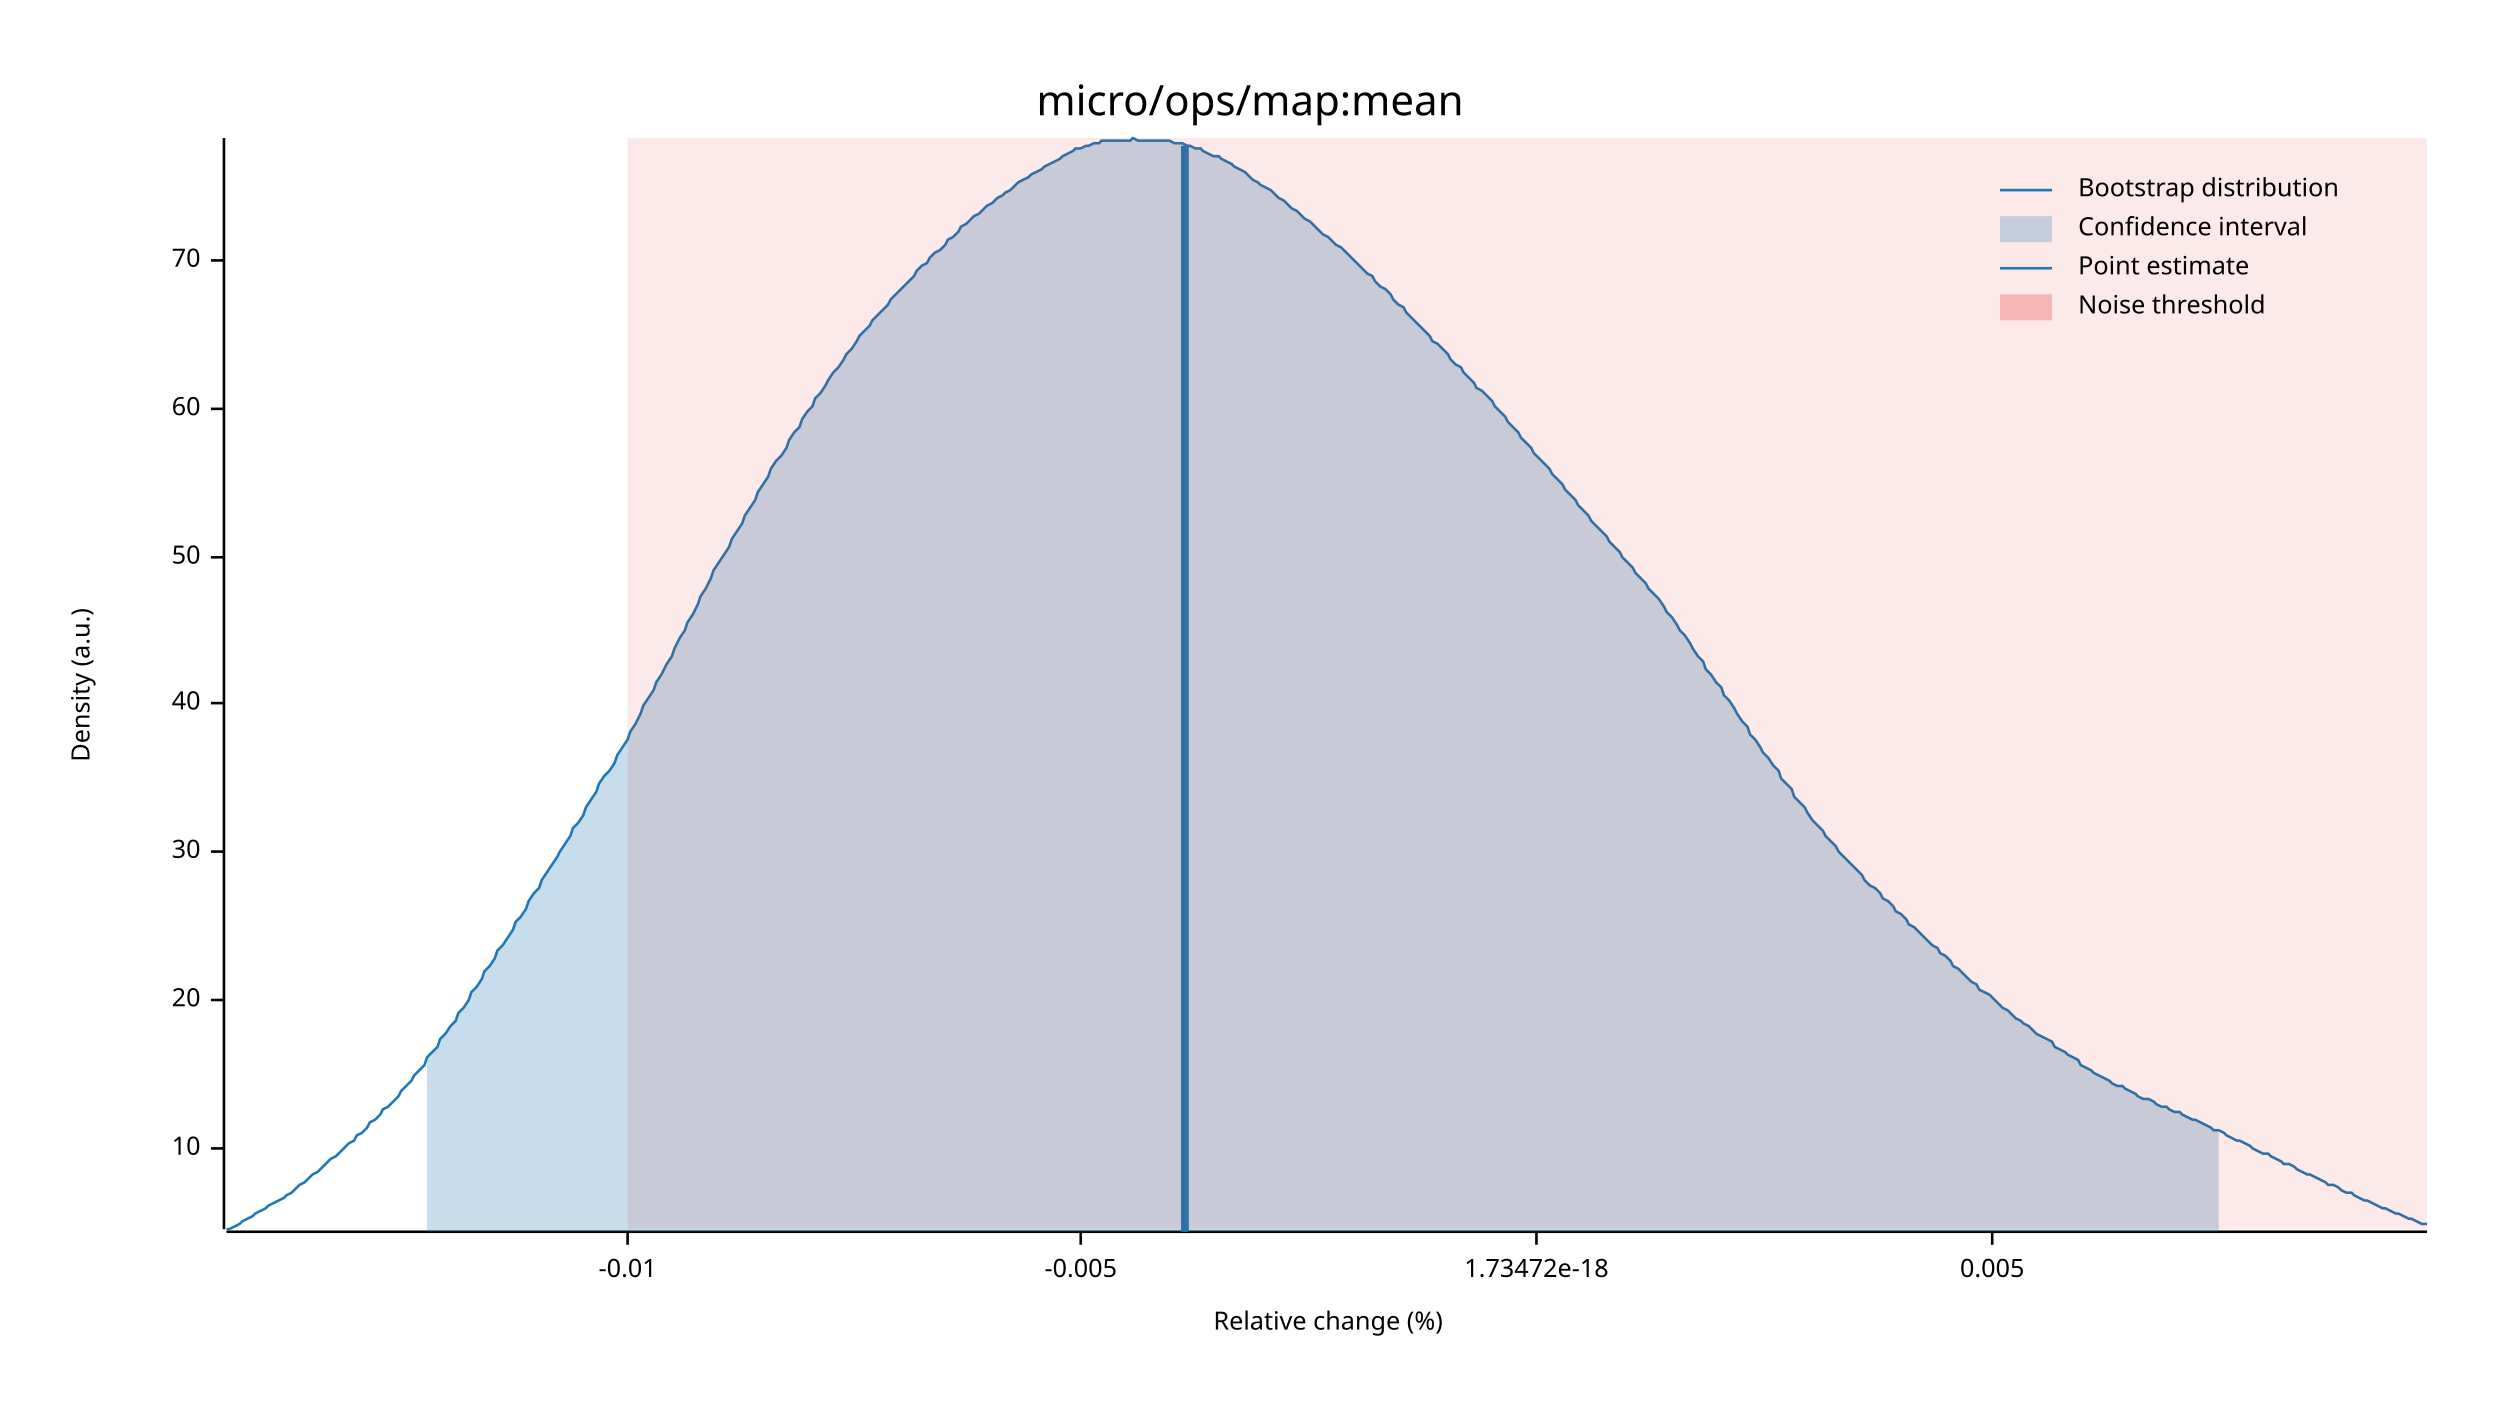
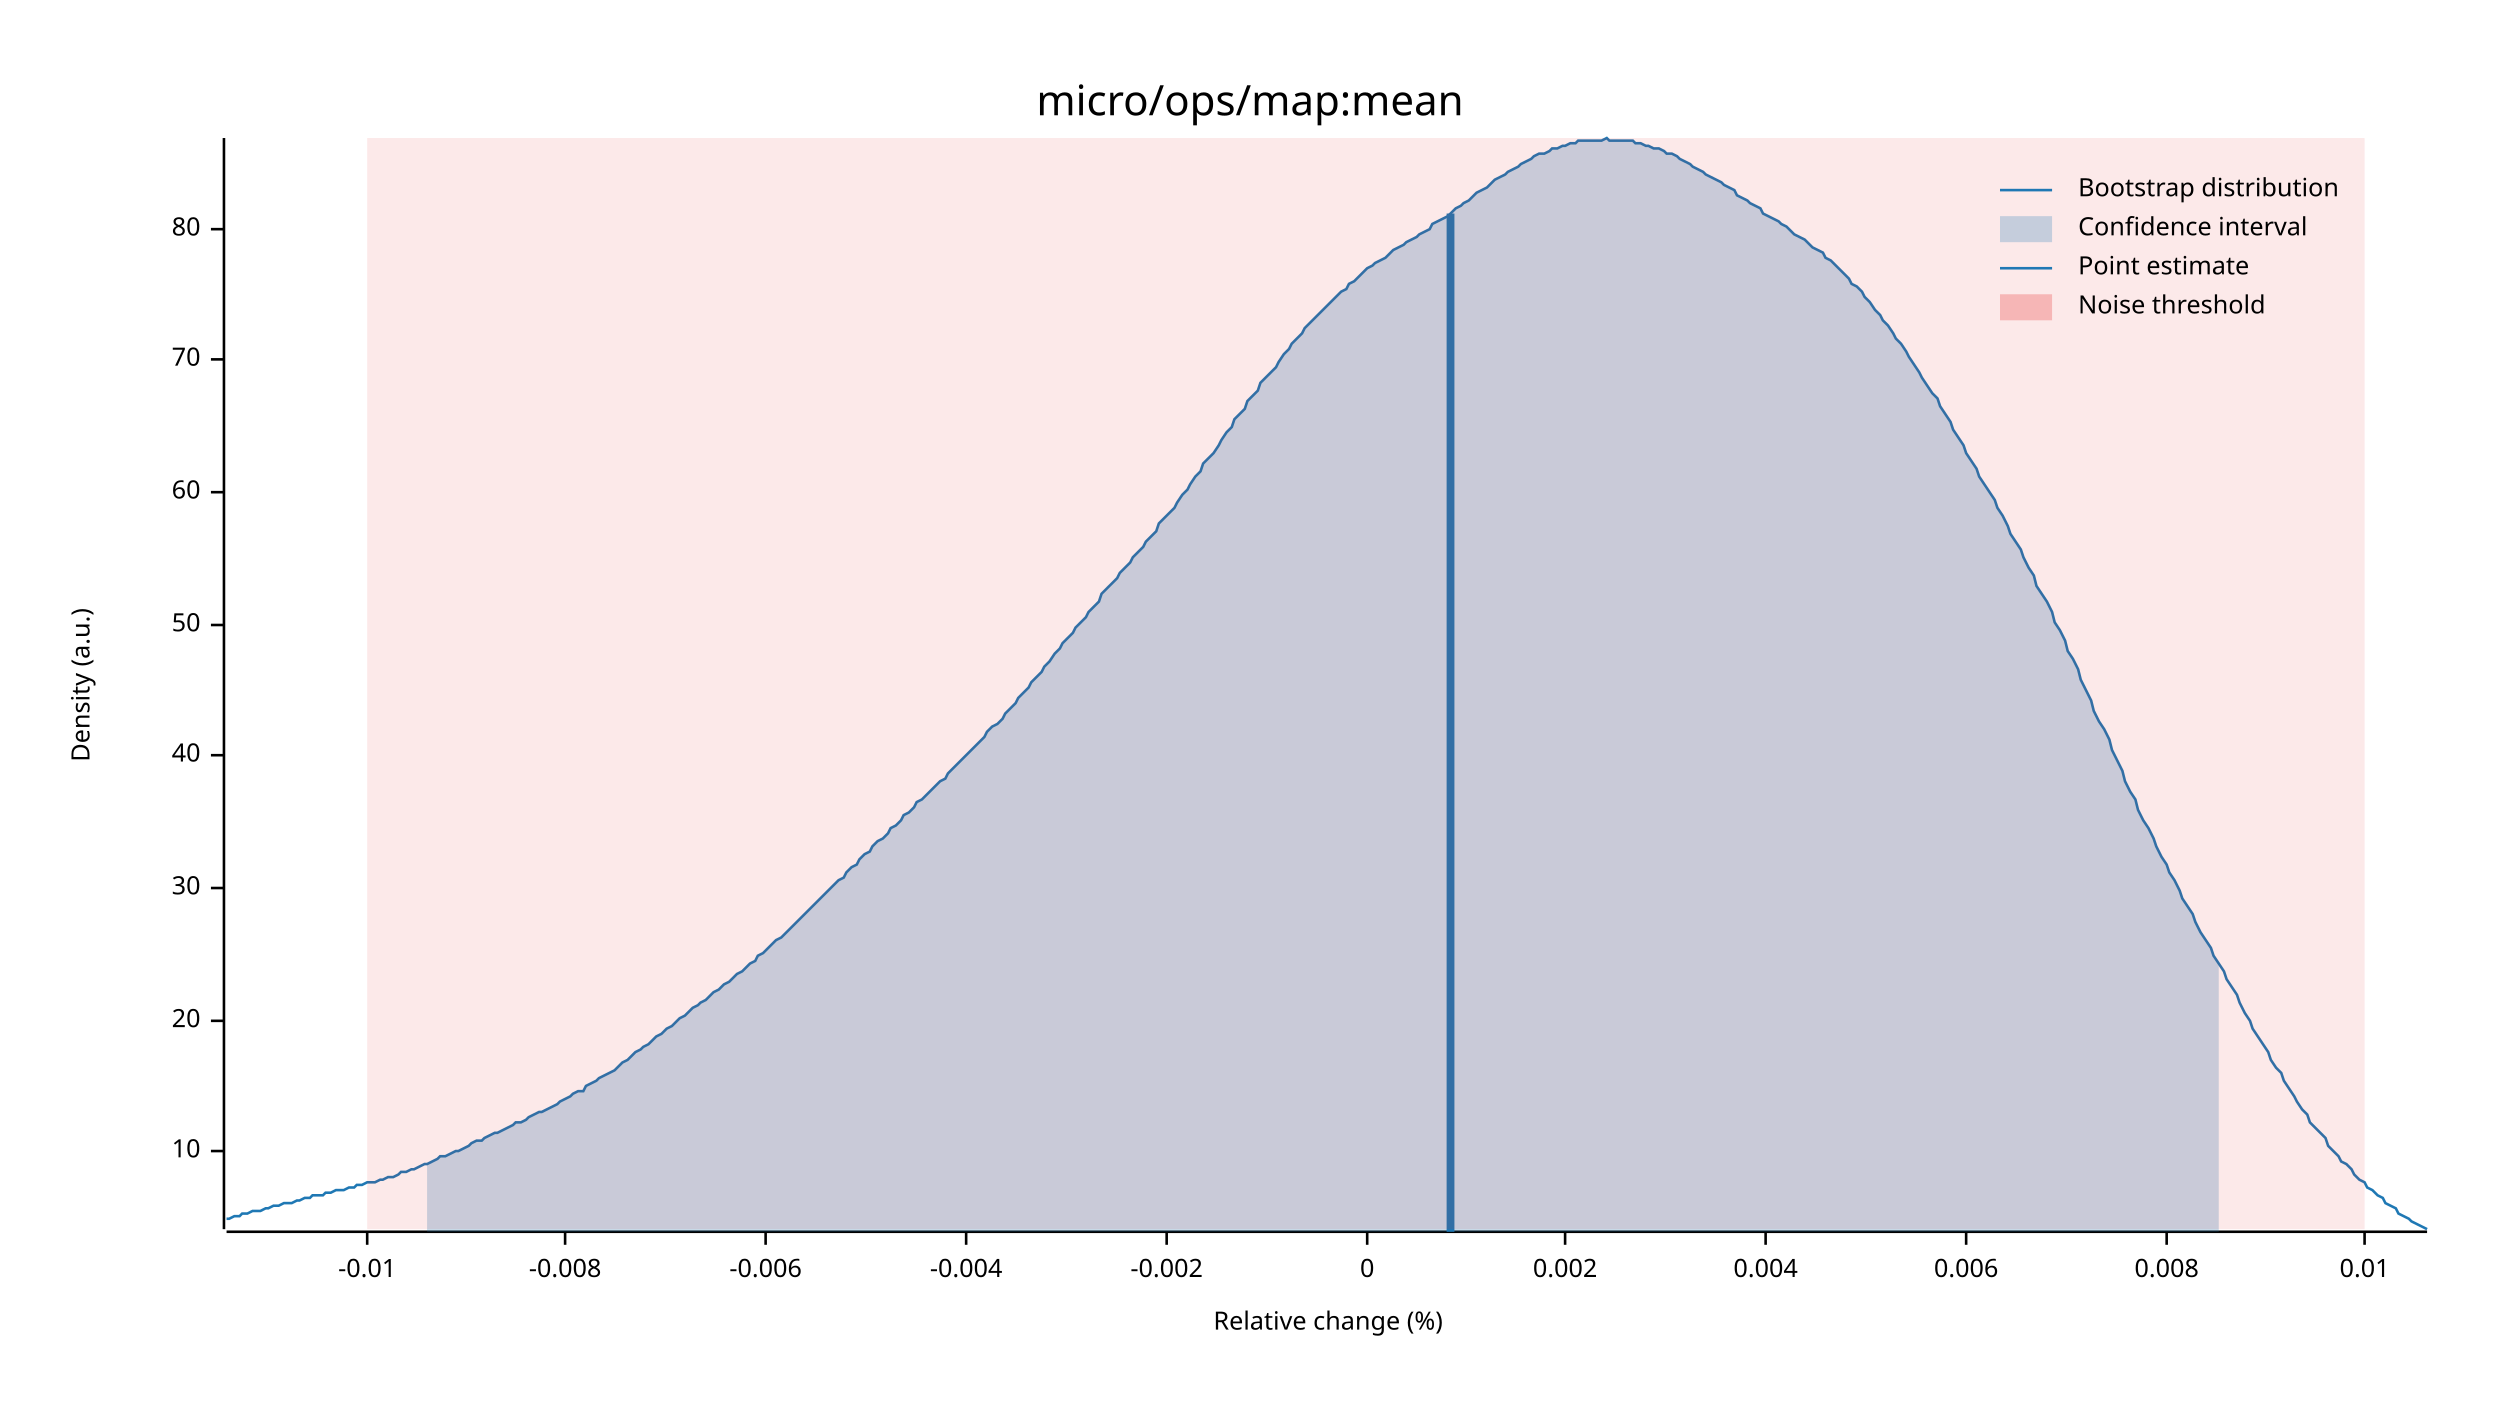
<svg xmlns="http://www.w3.org/2000/svg" width="960" height="540" viewBox="0 0 960 540">
  <text x="480" y="32" dy="0.76em" text-anchor="middle" font-family="sans-serif" font-size="16.129" opacity="1" fill="#000000">
micro/ops/map:mean
</text>
  <text x="27" y="263" dy="0.76em" text-anchor="middle" font-family="sans-serif" font-size="9.677" opacity="1" fill="#000000" transform="rotate(270, 27, 263)">
Density (a.u.)
</text>
  <text x="510" y="513" dy="-0.5ex" text-anchor="middle" font-family="sans-serif" font-size="9.677" opacity="1" fill="#000000">
Relative change (%)
</text>
  <polyline fill="none" opacity="1" stroke="#000000" stroke-width="1" points="86,53 86,472 " />
-   <text x="77" y="441" dy="0.5ex" text-anchor="end" font-family="sans-serif" font-size="9.677" opacity="1" fill="#000000">
+   <text x="77" y="442" dy="0.5ex" text-anchor="end" font-family="sans-serif" font-size="9.677" opacity="1" fill="#000000">
10
</text>
-   <polyline fill="none" opacity="1" stroke="#000000" stroke-width="1" points="81,441 86,441 " />
-   <text x="77" y="384" dy="0.5ex" text-anchor="end" font-family="sans-serif" font-size="9.677" opacity="1" fill="#000000">
+   <polyline fill="none" opacity="1" stroke="#000000" stroke-width="1" points="81,442 86,442 " />
+   <text x="77" y="392" dy="0.5ex" text-anchor="end" font-family="sans-serif" font-size="9.677" opacity="1" fill="#000000">
20
</text>
-   <polyline fill="none" opacity="1" stroke="#000000" stroke-width="1" points="81,384 86,384 " />
-   <text x="77" y="327" dy="0.5ex" text-anchor="end" font-family="sans-serif" font-size="9.677" opacity="1" fill="#000000">
+   <polyline fill="none" opacity="1" stroke="#000000" stroke-width="1" points="81,392 86,392 " />
+   <text x="77" y="341" dy="0.5ex" text-anchor="end" font-family="sans-serif" font-size="9.677" opacity="1" fill="#000000">
30
</text>
-   <polyline fill="none" opacity="1" stroke="#000000" stroke-width="1" points="81,327 86,327 " />
-   <text x="77" y="270" dy="0.5ex" text-anchor="end" font-family="sans-serif" font-size="9.677" opacity="1" fill="#000000">
+   <polyline fill="none" opacity="1" stroke="#000000" stroke-width="1" points="81,341 86,341 " />
+   <text x="77" y="290" dy="0.5ex" text-anchor="end" font-family="sans-serif" font-size="9.677" opacity="1" fill="#000000">
40
</text>
-   <polyline fill="none" opacity="1" stroke="#000000" stroke-width="1" points="81,270 86,270 " />
-   <text x="77" y="214" dy="0.5ex" text-anchor="end" font-family="sans-serif" font-size="9.677" opacity="1" fill="#000000">
+   <polyline fill="none" opacity="1" stroke="#000000" stroke-width="1" points="81,290 86,290 " />
+   <text x="77" y="240" dy="0.5ex" text-anchor="end" font-family="sans-serif" font-size="9.677" opacity="1" fill="#000000">
50
</text>
-   <polyline fill="none" opacity="1" stroke="#000000" stroke-width="1" points="81,214 86,214 " />
-   <text x="77" y="157" dy="0.5ex" text-anchor="end" font-family="sans-serif" font-size="9.677" opacity="1" fill="#000000">
+   <polyline fill="none" opacity="1" stroke="#000000" stroke-width="1" points="81,240 86,240 " />
+   <text x="77" y="189" dy="0.5ex" text-anchor="end" font-family="sans-serif" font-size="9.677" opacity="1" fill="#000000">
60
</text>
-   <polyline fill="none" opacity="1" stroke="#000000" stroke-width="1" points="81,157 86,157 " />
-   <text x="77" y="100" dy="0.5ex" text-anchor="end" font-family="sans-serif" font-size="9.677" opacity="1" fill="#000000">
+   <polyline fill="none" opacity="1" stroke="#000000" stroke-width="1" points="81,189 86,189 " />
+   <text x="77" y="138" dy="0.5ex" text-anchor="end" font-family="sans-serif" font-size="9.677" opacity="1" fill="#000000">
70
</text>
-   <polyline fill="none" opacity="1" stroke="#000000" stroke-width="1" points="81,100 86,100 " />
+   <polyline fill="none" opacity="1" stroke="#000000" stroke-width="1" points="81,138 86,138 " />
+   <text x="77" y="88" dy="0.5ex" text-anchor="end" font-family="sans-serif" font-size="9.677" opacity="1" fill="#000000">
+ 80
+ </text>
+   <polyline fill="none" opacity="1" stroke="#000000" stroke-width="1" points="81,88 86,88 " />
  <polyline fill="none" opacity="1" stroke="#000000" stroke-width="1" points="87,473 932,473 " />
-   <text x="241" y="483" dy="0.76em" text-anchor="middle" font-family="sans-serif" font-size="9.677" opacity="1" fill="#000000">
+   <text x="141" y="483" dy="0.76em" text-anchor="middle" font-family="sans-serif" font-size="9.677" opacity="1" fill="#000000">
-0.01
</text>
-   <polyline fill="none" opacity="1" stroke="#000000" stroke-width="1" points="241,473 241,478 " />
-   <text x="415" y="483" dy="0.76em" text-anchor="middle" font-family="sans-serif" font-size="9.677" opacity="1" fill="#000000">
- -0.005
+   <polyline fill="none" opacity="1" stroke="#000000" stroke-width="1" points="141,473 141,478 " />
+   <text x="217" y="483" dy="0.76em" text-anchor="middle" font-family="sans-serif" font-size="9.677" opacity="1" fill="#000000">
+ -0.008
</text>
-   <polyline fill="none" opacity="1" stroke="#000000" stroke-width="1" points="415,473 415,478 " />
-   <text x="590" y="483" dy="0.76em" text-anchor="middle" font-family="sans-serif" font-size="9.677" opacity="1" fill="#000000">
- 1.73472e-18
+   <polyline fill="none" opacity="1" stroke="#000000" stroke-width="1" points="217,473 217,478 " />
+   <text x="294" y="483" dy="0.76em" text-anchor="middle" font-family="sans-serif" font-size="9.677" opacity="1" fill="#000000">
+ -0.006
</text>
-   <polyline fill="none" opacity="1" stroke="#000000" stroke-width="1" points="590,473 590,478 " />
-   <text x="765" y="483" dy="0.76em" text-anchor="middle" font-family="sans-serif" font-size="9.677" opacity="1" fill="#000000">
- 0.005
+   <polyline fill="none" opacity="1" stroke="#000000" stroke-width="1" points="294,473 294,478 " />
+   <text x="371" y="483" dy="0.76em" text-anchor="middle" font-family="sans-serif" font-size="9.677" opacity="1" fill="#000000">
+ -0.004
</text>
-   <polyline fill="none" opacity="1" stroke="#000000" stroke-width="1" points="765,473 765,478 " />
-   <polyline fill="none" opacity="1" stroke="#1F78B4" stroke-width="1" points="87,472 88,472 90,471 92,470 93,469 95,468 97,467 98,466 100,465 102,464 103,463 105,462 107,461 109,460 110,459 112,458 114,456 115,455 117,454 119,452 120,451 122,450 124,448 125,447 127,445 129,444 131,442 132,441 134,439 136,438 137,436 139,435 141,433 142,431 144,430 146,428 147,426 149,425 151,423 153,421 154,419 156,417 158,415 159,413 161,411 163,409 164,406 166,404 168,402 169,399 171,397 173,394 175,392 176,389 178,387 180,384 181,381 183,379 185,376 186,373 188,371 190,368 191,365 193,363 195,360 197,357 198,354 200,352 202,349 203,346 205,343 207,341 208,338 210,335 212,332 214,329 215,327 217,324 219,321 220,318 222,316 224,313 225,310 227,307 229,304 230,301 232,298 234,296 236,293 237,290 239,287 241,284 242,281 244,278 246,274 247,271 249,268 251,265 252,262 254,259 256,255 258,252 259,249 261,245 263,242 264,239 266,236 268,232 269,229 271,226 273,222 274,219 276,216 278,213 280,210 281,207 283,204 285,201 286,198 288,195 290,192 291,189 293,186 295,183 296,180 298,177 300,175 302,172 303,169 305,166 307,164 308,161 310,158 312,156 313,153 315,151 317,148 318,146 320,143 322,141 324,138 325,136 327,134 329,131 330,129 332,127 334,125 335,123 337,121 339,119 341,117 342,115 344,113 346,111 347,110 349,108 351,106 352,104 354,102 356,101 357,99 359,97 361,96 363,94 364,92 366,91 368,89 369,87 371,86 373,84 374,83 376,82 378,80 379,79 381,78 383,76 385,75 386,74 388,73 390,71 391,70 393,69 395,68 396,67 398,66 400,65 401,64 403,63 405,62 407,61 408,60 410,59 412,58 413,57 415,57 417,56 418,56 420,55 422,55 423,54 425,54 427,54 429,54 430,54 432,54 434,54 435,53 437,54 439,54 440,54 442,54 444,54 445,54 447,54 449,54 451,55 452,55 454,55 456,56 457,56 459,57 461,57 462,58 464,59 466,60 468,60 469,61 471,62 473,63 474,64 476,65 478,66 479,67 481,69 483,70 484,71 486,72 488,73 490,75 491,76 493,77 495,79 496,80 498,81 500,83 501,84 503,85 505,87 506,88 508,90 510,91 512,93 513,94 515,95 517,97 518,98 520,100 522,102 523,103 525,105 527,106 528,108 530,110 532,111 534,113 535,115 537,117 539,118 540,120 542,122 544,124 545,125 547,127 549,129 550,131 552,132 554,134 556,136 557,138 559,140 561,141 562,143 564,145 566,147 567,149 569,150 571,152 573,154 574,156 576,158 578,160 579,162 581,164 583,166 584,168 586,170 588,172 589,174 591,176 593,178 595,180 596,182 598,184 600,186 601,188 603,190 605,192 606,194 608,196 610,198 611,200 613,202 615,204 617,206 618,208 620,210 622,212 623,214 625,216 627,218 628,220 630,222 632,224 633,226 635,228 637,230 639,233 640,235 642,237 644,240 645,242 647,244 649,247 650,249 652,252 654,254 655,257 657,259 659,262 661,264 662,267 664,269 666,272 667,274 669,277 671,279 672,282 674,284 676,287 677,289 679,291 681,294 683,296 684,299 686,301 688,303 689,306 691,308 693,310 694,312 696,315 698,317 700,319 701,321 703,323 705,325 706,327 708,329 710,331 711,332 713,334 715,336 716,338 718,340 720,341 722,343 723,345 725,346 727,348 728,350 730,351 732,353 733,355 735,356 737,358 738,359 740,361 742,363 744,364 745,366 747,367 749,369 750,371 752,372 754,374 755,375 757,377 759,378 760,380 762,381 764,382 766,384 767,385 769,387 771,388 772,389 774,391 776,392 777,393 779,394 781,396 782,397 784,398 786,399 788,400 789,402 791,403 793,404 794,405 796,406 798,407 799,409 801,410 803,411 804,412 806,413 808,414 810,415 811,416 813,417 815,417 816,418 818,419 820,420 821,421 823,422 825,422 827,423 828,424 830,425 832,425 833,426 835,427 837,427 838,428 840,429 842,430 843,430 845,431 847,432 849,433 850,434 852,434 854,435 855,436 857,437 859,438 860,438 862,439 864,440 865,441 867,442 869,443 871,443 872,444 874,445 876,446 877,447 879,447 881,448 882,449 884,450 886,451 887,451 889,452 891,453 893,454 894,455 896,455 898,456 899,457 901,458 903,458 904,459 906,460 908,461 909,461 911,462 913,463 915,464 916,464 918,465 920,466 921,466 923,467 925,468 926,468 928,469 930,470 932,470 " />
-   <polygon opacity="0.25" fill="#1F78B4" points="164,406 166,404 168,402 169,399 171,397 173,394 175,392 176,389 178,387 180,384 181,381 183,379 185,376 186,373 188,371 190,368 191,365 193,363 195,360 197,357 198,354 200,352 202,349 203,346 205,343 207,341 208,338 210,335 212,332 214,329 215,327 217,324 219,321 220,318 222,316 224,313 225,310 227,307 229,304 230,301 232,298 234,296 236,293 237,290 239,287 241,284 242,281 244,278 246,274 247,271 249,268 251,265 252,262 254,259 256,255 258,252 259,249 261,245 263,242 264,239 266,236 268,232 269,229 271,226 273,222 274,219 276,216 278,213 280,210 281,207 283,204 285,201 286,198 288,195 290,192 291,189 293,186 295,183 296,180 298,177 300,175 302,172 303,169 305,166 307,164 308,161 310,158 312,156 313,153 315,151 317,148 318,146 320,143 322,141 324,138 325,136 327,134 329,131 330,129 332,127 334,125 335,123 337,121 339,119 341,117 342,115 344,113 346,111 347,110 349,108 351,106 352,104 354,102 356,101 357,99 359,97 361,96 363,94 364,92 366,91 368,89 369,87 371,86 373,84 374,83 376,82 378,80 379,79 381,78 383,76 385,75 386,74 388,73 390,71 391,70 393,69 395,68 396,67 398,66 400,65 401,64 403,63 405,62 407,61 408,60 410,59 412,58 413,57 415,57 417,56 418,56 420,55 422,55 423,54 425,54 427,54 429,54 430,54 432,54 434,54 435,53 437,54 439,54 440,54 442,54 444,54 445,54 447,54 449,54 451,55 452,55 454,55 456,56 457,56 459,57 461,57 462,58 464,59 466,60 468,60 469,61 471,62 473,63 474,64 476,65 478,66 479,67 481,69 483,70 484,71 486,72 488,73 490,75 491,76 493,77 495,79 496,80 498,81 500,83 501,84 503,85 505,87 506,88 508,90 510,91 512,93 513,94 515,95 517,97 518,98 520,100 522,102 523,103 525,105 527,106 528,108 530,110 532,111 534,113 535,115 537,117 539,118 540,120 542,122 544,124 545,125 547,127 549,129 550,131 552,132 554,134 556,136 557,138 559,140 561,141 562,143 564,145 566,147 567,149 569,150 571,152 573,154 574,156 576,158 578,160 579,162 581,164 583,166 584,168 586,170 588,172 589,174 591,176 593,178 595,180 596,182 598,184 600,186 601,188 603,190 605,192 606,194 608,196 610,198 611,200 613,202 615,204 617,206 618,208 620,210 622,212 623,214 625,216 627,218 628,220 630,222 632,224 633,226 635,228 637,230 639,233 640,235 642,237 644,240 645,242 647,244 649,247 650,249 652,252 654,254 655,257 657,259 659,262 661,264 662,267 664,269 666,272 667,274 669,277 671,279 672,282 674,284 676,287 677,289 679,291 681,294 683,296 684,299 686,301 688,303 689,306 691,308 693,310 694,312 696,315 698,317 700,319 701,321 703,323 705,325 706,327 708,329 710,331 711,332 713,334 715,336 716,338 718,340 720,341 722,343 723,345 725,346 727,348 728,350 730,351 732,353 733,355 735,356 737,358 738,359 740,361 742,363 744,364 745,366 747,367 749,369 750,371 752,372 754,374 755,375 757,377 759,378 760,380 762,381 764,382 766,384 767,385 769,387 771,388 772,389 774,391 776,392 777,393 779,394 781,396 782,397 784,398 786,399 788,400 789,402 791,403 793,404 794,405 796,406 798,407 799,409 801,410 803,411 804,412 806,413 808,414 810,415 811,416 813,417 815,417 816,418 818,419 820,420 821,421 823,422 825,422 827,423 828,424 830,425 832,425 833,426 835,427 837,427 838,428 840,429 842,430 843,430 845,431 847,432 849,433 850,434 852,434 852,473 164,473 " />
-   <polyline fill="none" opacity="1" stroke="#1F78B4" stroke-width="3" points="455,473 455,56 " />
-   <rect x="241" y="53" width="691" height="419" opacity="0.1" fill="#E31A1C" stroke="none" />
+   <polyline fill="none" opacity="1" stroke="#000000" stroke-width="1" points="371,473 371,478 " />
+   <text x="448" y="483" dy="0.76em" text-anchor="middle" font-family="sans-serif" font-size="9.677" opacity="1" fill="#000000">
+ -0.002
+ </text>
+   <polyline fill="none" opacity="1" stroke="#000000" stroke-width="1" points="448,473 448,478 " />
+   <text x="525" y="483" dy="0.76em" text-anchor="middle" font-family="sans-serif" font-size="9.677" opacity="1" fill="#000000">
+ 0
+ </text>
+   <polyline fill="none" opacity="1" stroke="#000000" stroke-width="1" points="525,473 525,478 " />
+   <text x="601" y="483" dy="0.76em" text-anchor="middle" font-family="sans-serif" font-size="9.677" opacity="1" fill="#000000">
+ 0.002
+ </text>
+   <polyline fill="none" opacity="1" stroke="#000000" stroke-width="1" points="601,473 601,478 " />
+   <text x="678" y="483" dy="0.76em" text-anchor="middle" font-family="sans-serif" font-size="9.677" opacity="1" fill="#000000">
+ 0.004
+ </text>
+   <polyline fill="none" opacity="1" stroke="#000000" stroke-width="1" points="678,473 678,478 " />
+   <text x="755" y="483" dy="0.76em" text-anchor="middle" font-family="sans-serif" font-size="9.677" opacity="1" fill="#000000">
+ 0.006
+ </text>
+   <polyline fill="none" opacity="1" stroke="#000000" stroke-width="1" points="755,473 755,478 " />
+   <text x="832" y="483" dy="0.76em" text-anchor="middle" font-family="sans-serif" font-size="9.677" opacity="1" fill="#000000">
+ 0.008
+ </text>
+   <polyline fill="none" opacity="1" stroke="#000000" stroke-width="1" points="832,473 832,478 " />
+   <text x="908" y="483" dy="0.76em" text-anchor="middle" font-family="sans-serif" font-size="9.677" opacity="1" fill="#000000">
+ 0.01
+ </text>
+   <polyline fill="none" opacity="1" stroke="#000000" stroke-width="1" points="908,473 908,478 " />
+   <polyline fill="none" opacity="1" stroke="#1F78B4" stroke-width="1" points="87,468 88,468 90,467 92,467 93,466 95,466 97,465 98,465 100,465 102,464 103,464 105,463 107,463 109,462 110,462 112,462 114,461 115,461 117,460 119,460 120,459 122,459 124,459 125,458 127,458 129,457 131,457 132,457 134,456 136,456 137,455 139,455 141,454 142,454 144,454 146,453 147,453 149,452 151,452 153,451 154,450 156,450 158,449 159,449 161,448 163,447 164,447 166,446 168,445 169,444 171,444 173,443 175,442 176,442 178,441 180,440 181,439 183,438 185,438 186,437 188,436 190,435 191,435 193,434 195,433 197,432 198,431 200,431 202,430 203,429 205,428 207,427 208,427 210,426 212,425 214,424 215,423 217,422 219,421 220,420 222,419 224,419 225,417 227,416 229,415 230,414 232,413 234,412 236,411 237,410 239,408 241,407 242,406 244,404 246,403 247,402 249,401 251,399 252,398 254,397 256,395 258,394 259,393 261,391 263,390 264,389 266,387 268,386 269,385 271,384 273,382 274,381 276,380 278,378 280,377 281,376 283,374 285,373 286,372 288,370 290,369 291,367 293,366 295,364 296,363 298,361 300,360 302,358 303,357 305,355 307,353 308,352 310,350 312,348 313,347 315,345 317,343 318,342 320,340 322,338 324,337 325,335 327,333 329,332 330,330 332,328 334,327 335,325 337,323 339,322 341,320 342,318 344,317 346,315 347,313 349,312 351,310 352,308 354,307 356,305 357,304 359,302 361,300 363,299 364,297 366,295 368,293 369,292 371,290 373,288 374,287 376,285 378,283 379,281 381,279 383,278 385,276 386,274 388,272 390,270 391,268 393,266 395,264 396,262 398,260 400,258 401,256 403,254 405,251 407,249 408,247 410,245 412,243 413,241 415,239 417,237 418,235 420,233 422,231 423,228 425,226 427,224 429,222 430,220 432,218 434,216 435,214 437,212 439,210 440,208 442,206 444,204 445,201 447,199 449,197 451,195 452,193 454,190 456,188 457,186 459,183 461,181 462,178 464,176 466,174 468,171 469,169 471,166 473,164 474,161 476,159 478,157 479,154 481,152 483,150 484,147 486,145 488,143 490,141 491,139 493,136 495,134 496,132 498,130 500,128 501,126 503,124 505,122 506,121 508,119 510,117 512,115 513,114 515,112 517,111 518,109 520,108 522,106 523,105 525,103 527,102 528,101 530,100 532,99 534,97 535,96 537,95 539,94 540,93 542,92 544,91 545,90 547,89 549,88 550,86 552,85 554,84 556,83 557,82 559,80 561,79 562,78 564,77 566,75 567,74 569,73 571,72 573,70 574,69 576,68 578,67 579,66 581,65 583,64 584,63 586,62 588,61 589,60 591,59 593,59 595,58 596,57 598,57 600,56 601,56 603,55 605,55 606,54 608,54 610,54 611,54 613,54 615,54 617,53 618,54 620,54 622,54 623,54 625,54 627,54 628,55 630,55 632,56 633,56 635,57 637,57 639,58 640,59 642,59 644,60 645,61 647,62 649,63 650,64 652,65 654,66 655,67 657,68 659,69 661,70 662,71 664,72 666,73 667,75 669,76 671,77 672,78 674,79 676,80 677,82 679,83 681,84 683,85 684,86 686,87 688,89 689,90 691,91 693,92 694,93 696,95 698,96 700,97 701,99 703,100 705,102 706,103 708,105 710,107 711,109 713,110 715,112 716,114 718,116 720,119 722,121 723,123 725,125 727,128 728,130 730,132 732,135 733,137 735,140 737,143 738,145 740,148 742,151 744,153 745,156 747,159 749,162 750,165 752,168 754,171 755,174 757,177 759,180 760,183 762,186 764,189 766,192 767,195 769,198 771,202 772,205 774,208 776,211 777,214 779,218 781,221 782,225 784,228 786,231 788,235 789,239 791,242 793,246 794,250 796,253 798,257 799,261 801,265 803,269 804,273 806,277 808,280 810,284 811,288 813,292 815,296 816,300 818,304 820,307 821,311 823,315 825,318 827,322 828,325 830,329 832,332 833,335 835,338 837,342 838,345 840,348 842,351 843,354 845,358 847,361 849,364 850,367 852,370 854,373 855,376 857,379 859,382 860,385 862,389 864,392 865,395 867,398 869,401 871,404 872,407 874,410 876,412 877,415 879,418 881,421 882,423 884,426 886,428 887,431 889,433 891,435 893,437 894,440 896,442 898,444 899,446 901,447 903,449 904,451 906,453 908,454 909,456 911,457 913,459 915,460 916,462 918,463 920,464 921,466 923,467 925,468 926,469 928,470 930,471 932,472 " />
+   <polygon opacity="0.25" fill="#1F78B4" points="164,447 166,446 168,445 169,444 171,444 173,443 175,442 176,442 178,441 180,440 181,439 183,438 185,438 186,437 188,436 190,435 191,435 193,434 195,433 197,432 198,431 200,431 202,430 203,429 205,428 207,427 208,427 210,426 212,425 214,424 215,423 217,422 219,421 220,420 222,419 224,419 225,417 227,416 229,415 230,414 232,413 234,412 236,411 237,410 239,408 241,407 242,406 244,404 246,403 247,402 249,401 251,399 252,398 254,397 256,395 258,394 259,393 261,391 263,390 264,389 266,387 268,386 269,385 271,384 273,382 274,381 276,380 278,378 280,377 281,376 283,374 285,373 286,372 288,370 290,369 291,367 293,366 295,364 296,363 298,361 300,360 302,358 303,357 305,355 307,353 308,352 310,350 312,348 313,347 315,345 317,343 318,342 320,340 322,338 324,337 325,335 327,333 329,332 330,330 332,328 334,327 335,325 337,323 339,322 341,320 342,318 344,317 346,315 347,313 349,312 351,310 352,308 354,307 356,305 357,304 359,302 361,300 363,299 364,297 366,295 368,293 369,292 371,290 373,288 374,287 376,285 378,283 379,281 381,279 383,278 385,276 386,274 388,272 390,270 391,268 393,266 395,264 396,262 398,260 400,258 401,256 403,254 405,251 407,249 408,247 410,245 412,243 413,241 415,239 417,237 418,235 420,233 422,231 423,228 425,226 427,224 429,222 430,220 432,218 434,216 435,214 437,212 439,210 440,208 442,206 444,204 445,201 447,199 449,197 451,195 452,193 454,190 456,188 457,186 459,183 461,181 462,178 464,176 466,174 468,171 469,169 471,166 473,164 474,161 476,159 478,157 479,154 481,152 483,150 484,147 486,145 488,143 490,141 491,139 493,136 495,134 496,132 498,130 500,128 501,126 503,124 505,122 506,121 508,119 510,117 512,115 513,114 515,112 517,111 518,109 520,108 522,106 523,105 525,103 527,102 528,101 530,100 532,99 534,97 535,96 537,95 539,94 540,93 542,92 544,91 545,90 547,89 549,88 550,86 552,85 554,84 556,83 557,82 559,80 561,79 562,78 564,77 566,75 567,74 569,73 571,72 573,70 574,69 576,68 578,67 579,66 581,65 583,64 584,63 586,62 588,61 589,60 591,59 593,59 595,58 596,57 598,57 600,56 601,56 603,55 605,55 606,54 608,54 610,54 611,54 613,54 615,54 617,53 618,54 620,54 622,54 623,54 625,54 627,54 628,55 630,55 632,56 633,56 635,57 637,57 639,58 640,59 642,59 644,60 645,61 647,62 649,63 650,64 652,65 654,66 655,67 657,68 659,69 661,70 662,71 664,72 666,73 667,75 669,76 671,77 672,78 674,79 676,80 677,82 679,83 681,84 683,85 684,86 686,87 688,89 689,90 691,91 693,92 694,93 696,95 698,96 700,97 701,99 703,100 705,102 706,103 708,105 710,107 711,109 713,110 715,112 716,114 718,116 720,119 722,121 723,123 725,125 727,128 728,130 730,132 732,135 733,137 735,140 737,143 738,145 740,148 742,151 744,153 745,156 747,159 749,162 750,165 752,168 754,171 755,174 757,177 759,180 760,183 762,186 764,189 766,192 767,195 769,198 771,202 772,205 774,208 776,211 777,214 779,218 781,221 782,225 784,228 786,231 788,235 789,239 791,242 793,246 794,250 796,253 798,257 799,261 801,265 803,269 804,273 806,277 808,280 810,284 811,288 813,292 815,296 816,300 818,304 820,307 821,311 823,315 825,318 827,322 828,325 830,329 832,332 833,335 835,338 837,342 838,345 840,348 842,351 843,354 845,358 847,361 849,364 850,367 852,370 852,473 164,473 " />
+   <polyline fill="none" opacity="1" stroke="#1F78B4" stroke-width="3" points="557,473 557,82 " />
+   <rect x="141" y="53" width="767" height="419" opacity="0.1" fill="#E31A1C" stroke="none" />
  <text x="798" y="68" dy="0.76em" text-anchor="start" font-family="sans-serif" font-size="9.677" opacity="1" fill="#000000">
Bootstrap distribution
</text>
  <text x="798" y="83" dy="0.76em" text-anchor="start" font-family="sans-serif" font-size="9.677" opacity="1" fill="#000000">
Confidence interval
</text>
  <text x="798" y="98" dy="0.76em" text-anchor="start" font-family="sans-serif" font-size="9.677" opacity="1" fill="#000000">
Point estimate
</text>
  <text x="798" y="113" dy="0.76em" text-anchor="start" font-family="sans-serif" font-size="9.677" opacity="1" fill="#000000">
Noise threshold
</text>
  <polyline fill="none" opacity="1" stroke="#1F78B4" stroke-width="1" points="768,73 788,73 " />
  <rect x="768" y="83" width="20" height="10" opacity="0.25" fill="#1F78B4" stroke="none" />
  <polyline fill="none" opacity="1" stroke="#1F78B4" stroke-width="1" points="768,103 788,103 " />
  <rect x="768" y="113" width="20" height="10" opacity="0.25" fill="#E31A1C" stroke="none" />
</svg>
